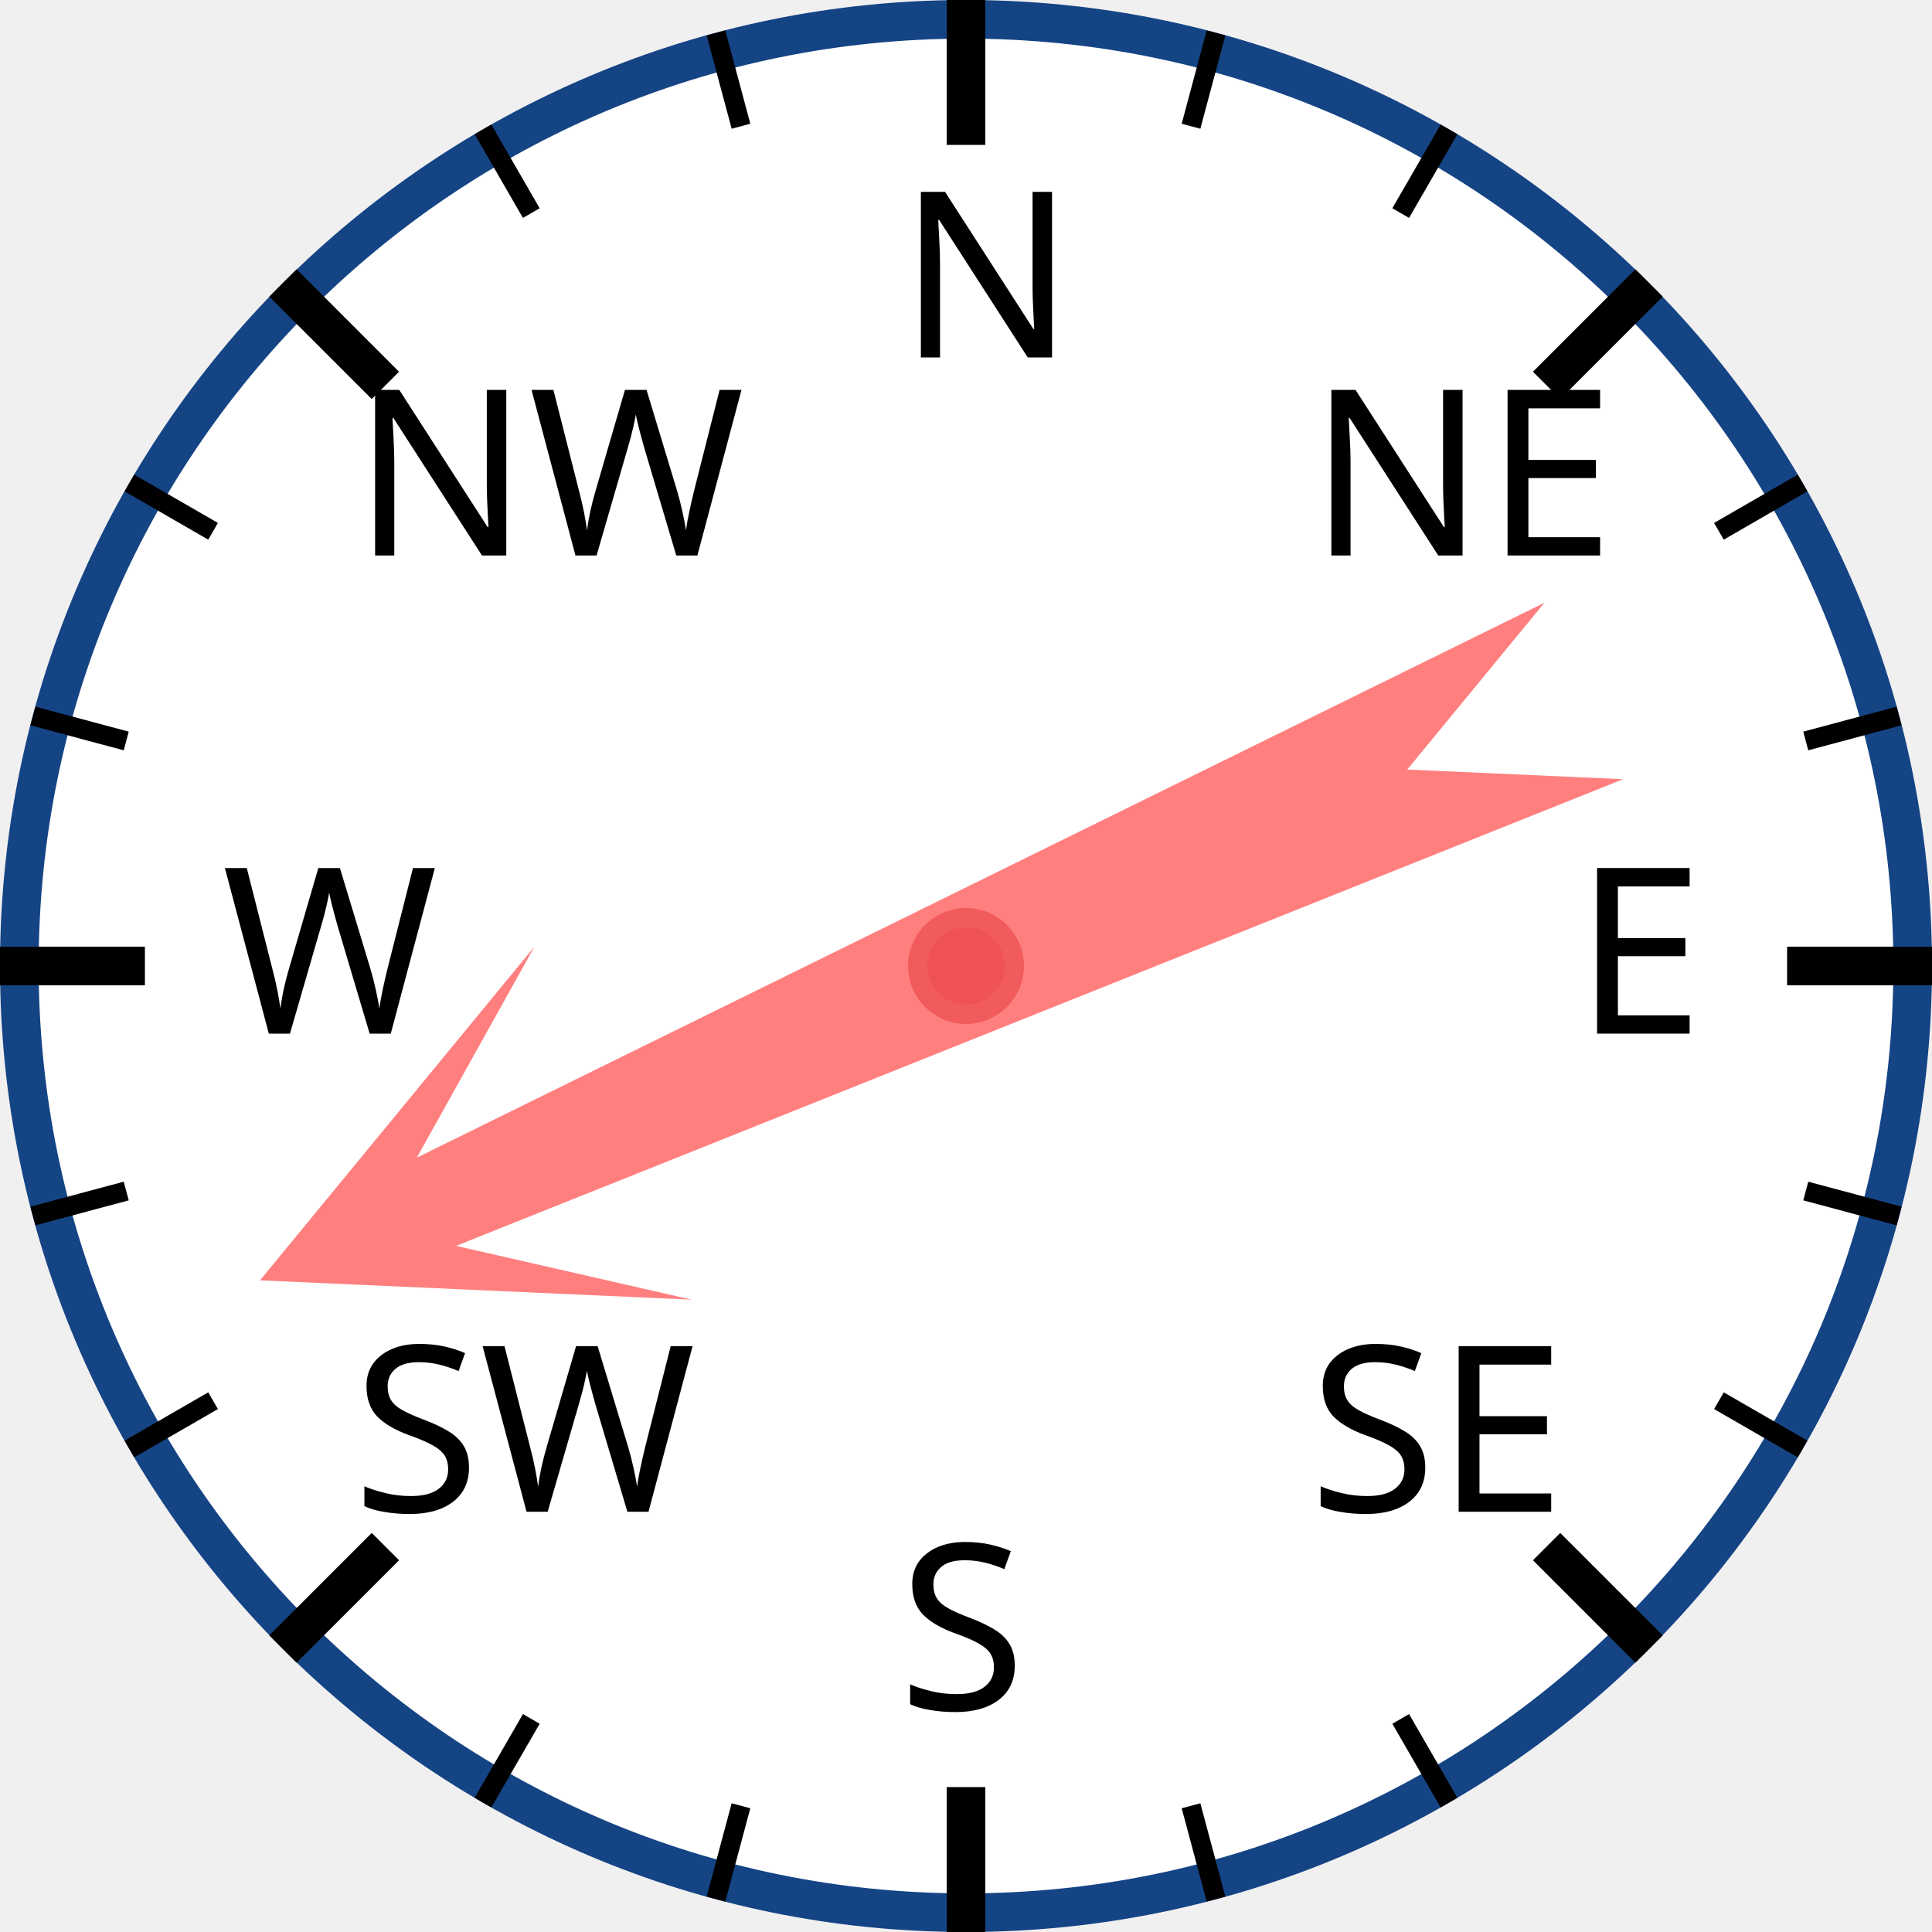
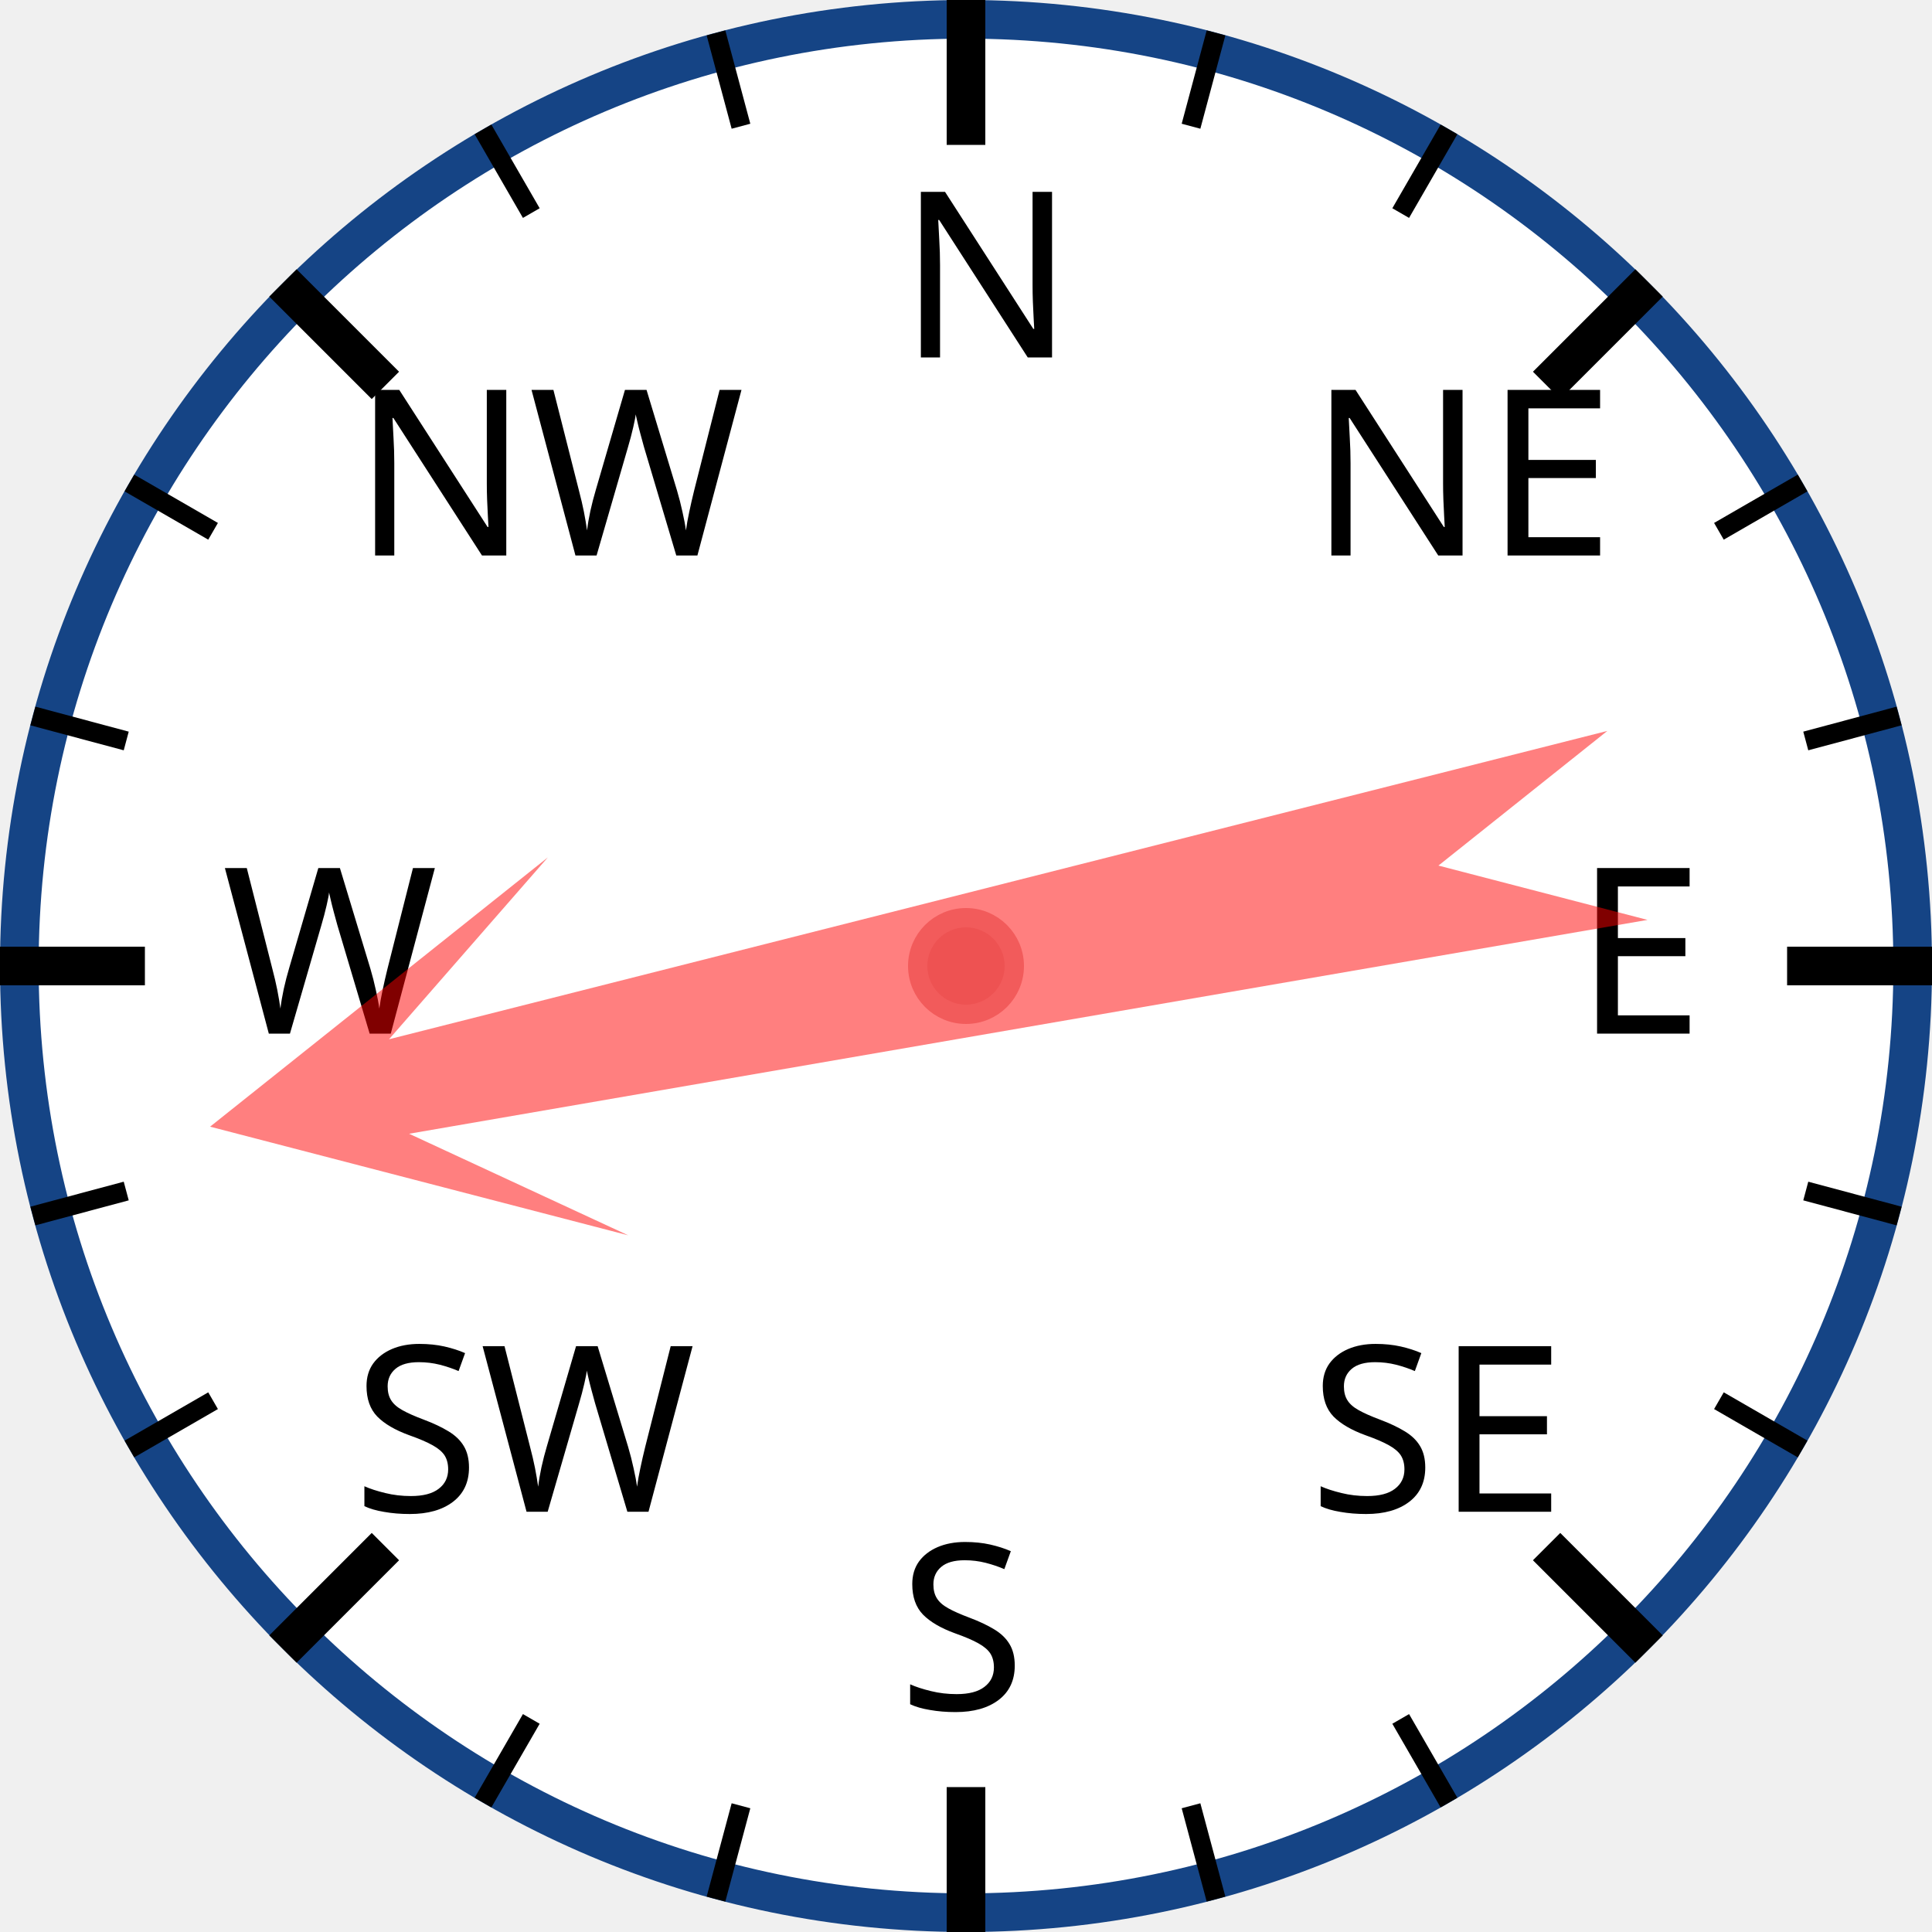
<svg xmlns="http://www.w3.org/2000/svg" width="120px" height="120px" viewBox="0 0 200 200">
  <circle cx="100" cy="100" r="98" style="fill: white; stroke: #154485; stroke-width: 4;" />
  <text x="93.0" y="37.0" style="font-family: sans-serif; font-size: 18pt;">N</text>
  <line x1="100.0" y1="0.0" x2="100.0" y2="15.0" style="stroke: black; stroke-width: 4;" />
  <line x1="74.118" y1="3.407" x2="76.706" y2="13.067" style="stroke: black; stroke-width: 2;" />
  <line x1="50" y1="13.397" x2="55" y2="22.058" style="stroke: black; stroke-width: 2;" />
  <text x="36.503" y="57.503" style="font-family: sans-serif; font-size: 18pt;">NW</text>
  <line x1="29.289" y1="29.289" x2="39.896" y2="39.896" style="stroke: black; stroke-width: 4;" />
  <line x1="13.397" y1="50" x2="22.058" y2="55" style="stroke: black; stroke-width: 2;" />
  <line x1="3.407" y1="74.118" x2="13.067" y2="76.706" style="stroke: black; stroke-width: 2;" />
  <text x="23.0" y="107.0" style="font-family: sans-serif; font-size: 18pt;">W</text>
  <line x1="0.0" y1="100.0" x2="15.0" y2="100.0" style="stroke: black; stroke-width: 4;" />
  <line x1="3.407" y1="125.882" x2="13.067" y2="123.294" style="stroke: black; stroke-width: 2;" />
  <line x1="13.397" y1="150" x2="22.058" y2="145" style="stroke: black; stroke-width: 2;" />
  <text x="36.503" y="156.497" style="font-family: sans-serif; font-size: 18pt;">SW</text>
  <line x1="29.289" y1="170.711" x2="39.896" y2="160.104" style="stroke: black; stroke-width: 4;" />
  <line x1="50" y1="186.603" x2="55" y2="177.942" style="stroke: black; stroke-width: 2;" />
  <line x1="74.118" y1="196.593" x2="76.706" y2="186.933" style="stroke: black; stroke-width: 2;" />
  <text x="93" y="177.0" style="font-family: sans-serif; font-size: 18pt;">S</text>
  <line x1="100" y1="200.0" x2="100" y2="185.0" style="stroke: black; stroke-width: 4;" />
  <line x1="125.882" y1="196.593" x2="123.294" y2="186.933" style="stroke: black; stroke-width: 2;" />
  <line x1="150.0" y1="186.603" x2="145.0" y2="177.942" style="stroke: black; stroke-width: 2;" />
  <text x="135.497" y="156.497" style="font-family: sans-serif; font-size: 18pt;">SE</text>
  <line x1="170.711" y1="170.711" x2="160.104" y2="160.104" style="stroke: black; stroke-width: 4;" />
  <line x1="186.603" y1="150" x2="177.942" y2="145" style="stroke: black; stroke-width: 2;" />
  <line x1="196.593" y1="125.882" x2="186.933" y2="123.294" style="stroke: black; stroke-width: 2;" />
  <text x="163.0" y="107" style="font-family: sans-serif; font-size: 18pt;">E</text>
  <line x1="200.0" y1="100" x2="185.0" y2="100" style="stroke: black; stroke-width: 4;" />
  <line x1="196.593" y1="74.118" x2="186.933" y2="76.706" style="stroke: black; stroke-width: 2;" />
  <line x1="186.603" y1="50" x2="177.942" y2="55" style="stroke: black; stroke-width: 2;" />
  <text x="135.497" y="57.503" style="font-family: sans-serif; font-size: 18pt;">NE</text>
  <line x1="170.711" y1="29.289" x2="160.104" y2="39.896" style="stroke: black; stroke-width: 4;" />
  <line x1="150" y1="13.397" x2="145" y2="22.058" style="stroke: black; stroke-width: 2;" />
  <line x1="125.882" y1="3.407" x2="123.294" y2="13.067" style="stroke: black; stroke-width: 2;" />
-   <polygon points="100 20 120 60 105 40 110 170 100 150 90 170 95 40 80 60" style="fill: red; fill-opacity: 0.5;" transform="rotate(246,100,100)" />
+   <polygon points="100 20 120 60 105 40 110 170 100 150 90 170 95 40 80 60" style="fill: red; fill-opacity: 0.5;" transform="rotate(258,100,100)" />
  <circle cx="100" cy="100" r="5" style="fill: #EE5252; stroke: #F25B5B; stroke-width: 2;" />
</svg>
